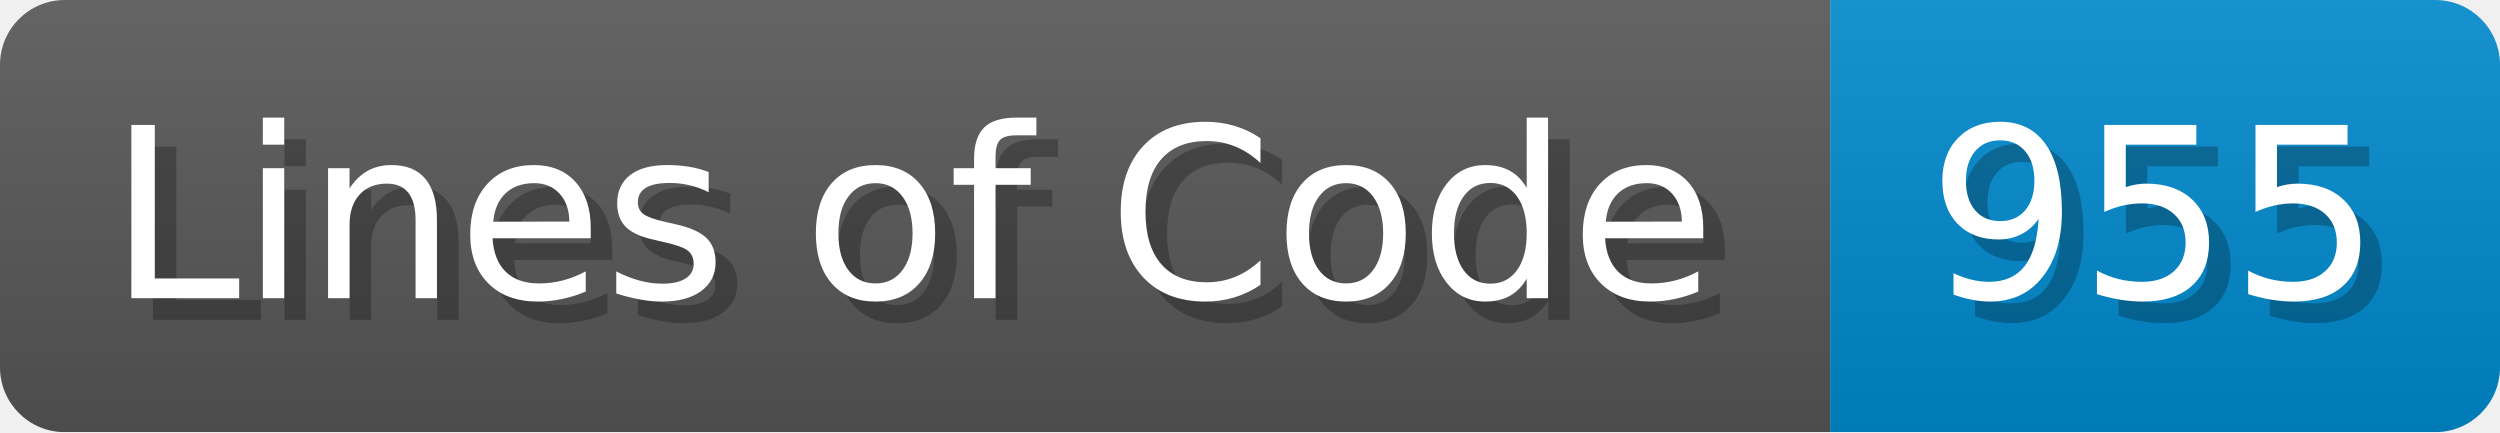
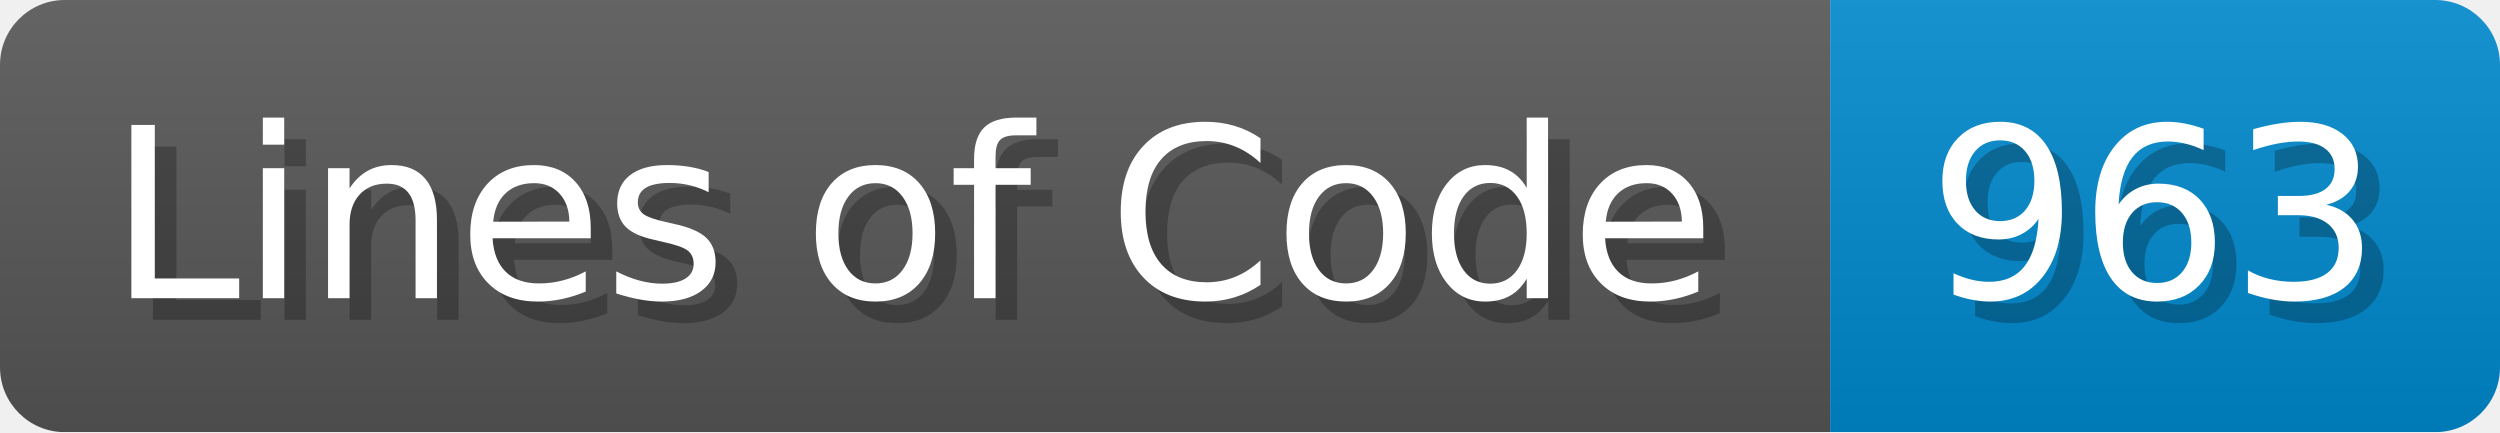
<svg xmlns="http://www.w3.org/2000/svg" width="115.7" height="20" viewBox="0 0 1157 200">
  <linearGradient id="a" x2="0" y2="100%">
    <stop offset="0" stop-opacity=".1" stop-color="#EEE" />
    <stop offset="1" stop-opacity=".1" />
  </linearGradient>
  <mask id="m">
    <rect width="1157" height="200" rx="30" fill="#FFF" />
  </mask>
  <g mask="url(#m)">
    <rect width="847" height="200" fill="#555" />
    <rect width="310" height="200" fill="#08C" x="847" />
    <rect width="1157" height="200" fill="url(#a)" />
  </g>
  <g fill="#fff" text-anchor="start" font-family="Verdana,DejaVu Sans,sans-serif" font-size="110">
    <text x="60" y="148" textLength="747" fill="#000" opacity="0.25">Lines of Code</text>
    <text x="50" y="138" textLength="747">Lines of Code</text>
-     <text x="902" y="148" textLength="210" fill="#000" opacity="0.25">955</text>
-     <text x="892" y="138" textLength="210">955</text>
+     <text x="902" y="148" textLength="210" fill="#000" opacity="0.25">963</text>
+     <text x="892" y="138" textLength="210">963</text>
  </g>
</svg>
